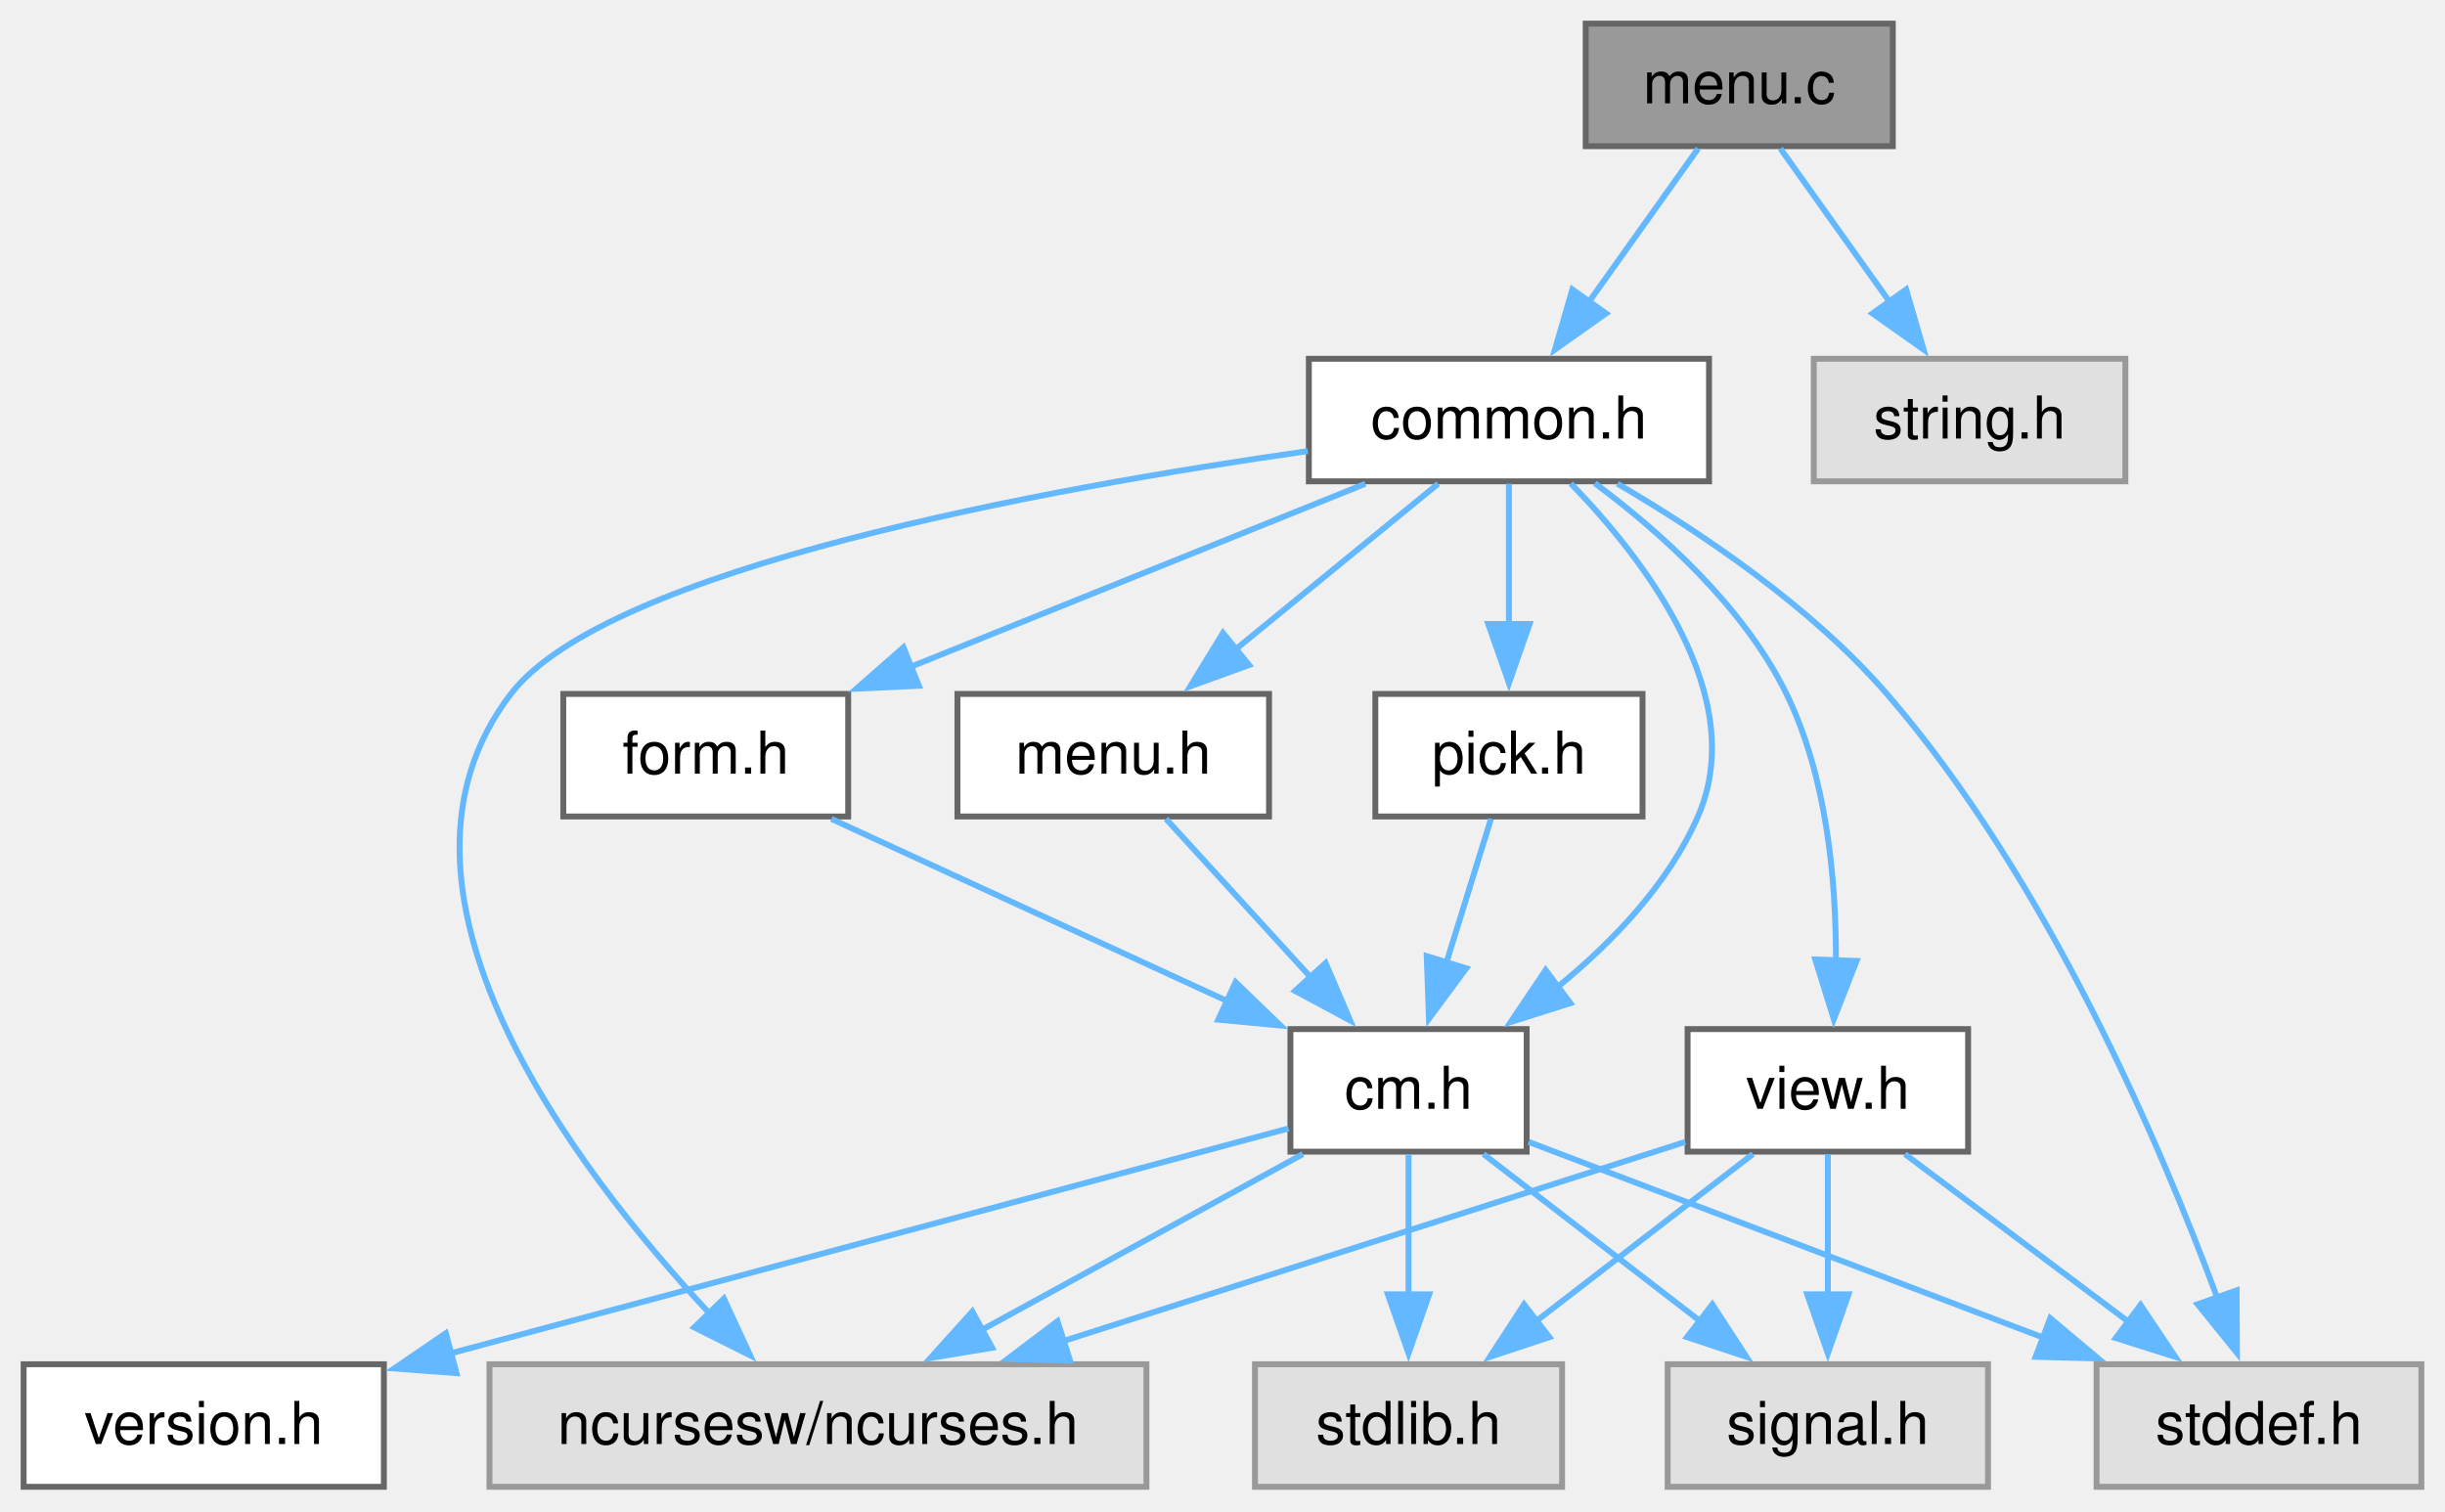
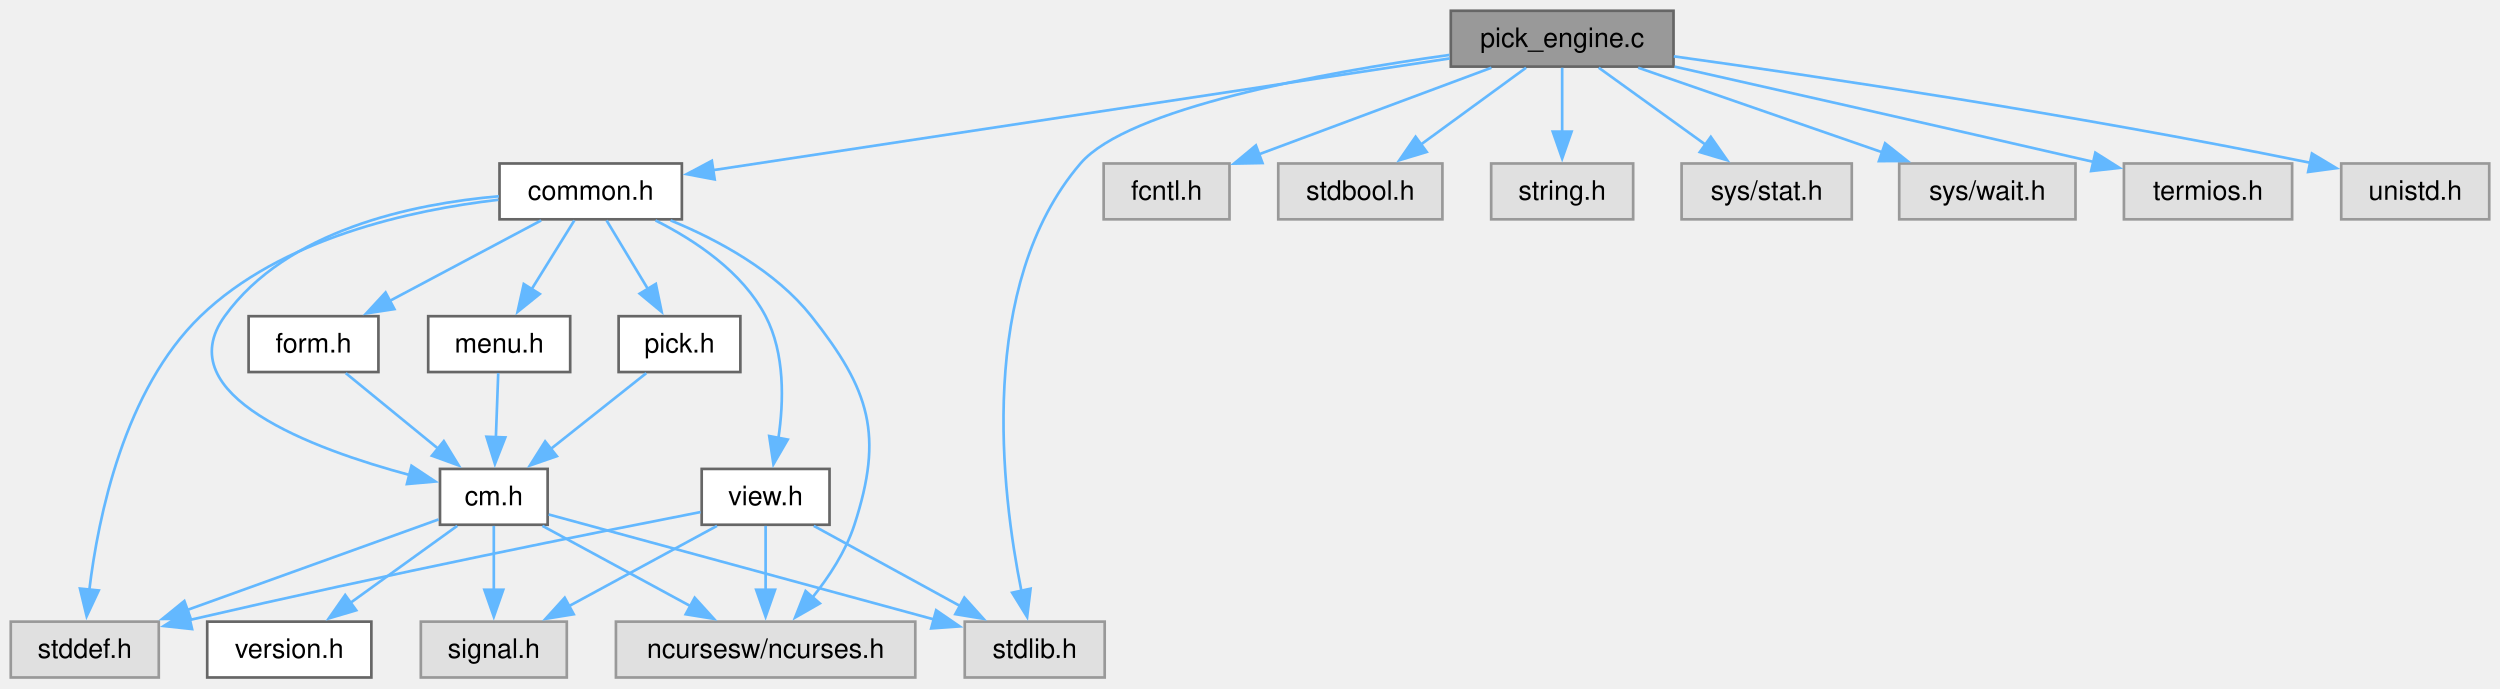
- <svg xmlns="http://www.w3.org/2000/svg" xmlns:xlink="http://www.w3.org/1999/xlink" width="414pt" height="256pt" viewBox="0.00 0.00 414.00 256.00">
+ <svg xmlns="http://www.w3.org/2000/svg" xmlns:xlink="http://www.w3.org/1999/xlink" width="929pt" height="256pt" viewBox="0.00 0.00 929.00 256.00">
  <g id="graph0" class="graph" transform="scale(1 1) rotate(0) translate(4 251.75)">
    <g id="Node000001" class="node">
      <g id="a_Node000001">
-         <a xlink:title="Command line start-up for C-Menu components.">
-           <polygon fill="#999999" stroke="#666666" points="316.5,-247.75 264.5,-247.75 264.5,-227 316.5,-227 316.5,-247.75" />
-           <text xml:space="preserve" text-anchor="middle" x="290.5" y="-234.25" font-family="Helvetica,sans-Serif" font-size="10.00">menu.c</text>
+         <a xlink:title="pick from a list of choices">
+           <polygon fill="#999999" stroke="#666666" points="617.88,-247.75 535.12,-247.75 535.12,-227 617.88,-227 617.88,-247.75" />
+           <text xml:space="preserve" text-anchor="middle" x="576.5" y="-234.25" font-family="Helvetica,sans-Serif" font-size="10.00">pick_engine.c</text>
        </a>
      </g>
    </g>
    <g id="Node000002" class="node">
      <g id="a_Node000002">
        <a xlink:href="../../dd/dd8/a00719.html" target="_top" xlink:title="Headder for C-Menu Menu, Form, Pick, and View components.">
-           <polygon fill="white" stroke="#666666" points="285.38,-191 217.62,-191 217.62,-170.25 285.38,-170.25 285.38,-191" />
-           <text xml:space="preserve" text-anchor="middle" x="251.5" y="-177.5" font-family="Helvetica,sans-Serif" font-size="10.00">common.h</text>
+           <polygon fill="white" stroke="#666666" points="249.38,-191 181.62,-191 181.62,-170.25 249.38,-170.25 249.38,-191" />
+           <text xml:space="preserve" text-anchor="middle" x="215.5" y="-177.5" font-family="Helvetica,sans-Serif" font-size="10.00">common.h</text>
        </a>
      </g>
    </g>
    <g id="edge1_Node000001_Node000002" class="edge">
      <g id="a_edge1_Node000001_Node000002">
        <a xlink:title=" ">
-           <path fill="none" stroke="#63b8ff" d="M283.53,-226.59C278.37,-219.35 271.18,-209.26 264.93,-200.47" />
-           <polygon fill="#63b8ff" stroke="#63b8ff" points="267.94,-198.68 259.29,-192.56 262.24,-202.74 267.94,-198.68" />
+           <path fill="none" stroke="#63b8ff" d="M534.74,-230.04C466.43,-219.68 331.39,-199.2 260.84,-188.5" />
+           <polygon fill="#63b8ff" stroke="#63b8ff" points="261.58,-185.07 251.17,-187.04 260.53,-192 261.58,-185.07" />
+         </a>
+       </g>
+     </g>
+     <g id="Node000008" class="node">
+       <g id="a_Node000008">
+         <a xlink:title=" ">
+           <polygon fill="#e0e0e0" stroke="#999999" points="406.5,-20.75 354.5,-20.75 354.5,0 406.5,0 406.5,-20.75" />
+           <text xml:space="preserve" text-anchor="middle" x="380.5" y="-7.25" font-family="Helvetica,sans-Serif" font-size="10.00">stdlib.h</text>
+         </a>
+       </g>
+     </g>
+     <g id="edge23_Node000001_Node000008" class="edge">
+       <g id="a_edge23_Node000001_Node000008">
+         <a xlink:title=" ">
+           <path fill="none" stroke="#63b8ff" d="M534.64,-231.34C487.49,-224.76 415.13,-211.57 397.5,-191 358.85,-145.89 368.13,-69.04 375.54,-32.23" />
+           <polygon fill="#63b8ff" stroke="#63b8ff" points="378.96,-33 377.68,-22.48 372.12,-31.5 378.96,-33" />
        </a>
      </g>
    </g>
    <g id="Node000013" class="node">
      <g id="a_Node000013">
        <a xlink:title=" ">
-           <polygon fill="#e0e0e0" stroke="#999999" points="355.88,-191 303.12,-191 303.12,-170.25 355.88,-170.25 355.88,-191" />
-           <text xml:space="preserve" text-anchor="middle" x="329.5" y="-177.5" font-family="Helvetica,sans-Serif" font-size="10.00">string.h</text>
+           <polygon fill="#e0e0e0" stroke="#999999" points="452.88,-191 406.12,-191 406.12,-170.25 452.88,-170.25 452.88,-191" />
+           <text xml:space="preserve" text-anchor="middle" x="429.5" y="-177.5" font-family="Helvetica,sans-Serif" font-size="10.00">fcntl.h</text>
        </a>
      </g>
    </g>
    <g id="edge21_Node000001_Node000013" class="edge">
      <g id="a_edge21_Node000001_Node000013">
        <a xlink:title=" ">
-           <path fill="none" stroke="#63b8ff" d="M297.47,-226.59C302.63,-219.35 309.82,-209.26 316.07,-200.47" />
-           <polygon fill="#63b8ff" stroke="#63b8ff" points="318.76,-202.74 321.71,-192.56 313.06,-198.68 318.76,-202.74" />
+           <path fill="none" stroke="#63b8ff" d="M550.22,-226.59C526.08,-217.6 490.17,-204.22 463.79,-194.4" />
+           <polygon fill="#63b8ff" stroke="#63b8ff" points="465.14,-191.16 454.54,-190.95 462.69,-197.72 465.14,-191.16" />
+         </a>
+       </g>
+     </g>
+     <g id="Node000014" class="node">
+       <g id="a_Node000014">
+         <a xlink:title=" ">
+           <polygon fill="#e0e0e0" stroke="#999999" points="532,-191 471,-191 471,-170.25 532,-170.25 532,-191" />
+           <text xml:space="preserve" text-anchor="middle" x="501.5" y="-177.5" font-family="Helvetica,sans-Serif" font-size="10.00">stdbool.h</text>
+         </a>
+       </g>
+     </g>
+     <g id="edge22_Node000001_Node000014" class="edge">
+       <g id="a_edge22_Node000001_Node000014">
+         <a xlink:title=" ">
+           <path fill="none" stroke="#63b8ff" d="M563.09,-226.59C552.21,-218.65 536.64,-207.28 523.88,-197.96" />
+           <polygon fill="#63b8ff" stroke="#63b8ff" points="526.16,-195.29 516.01,-192.22 522.03,-200.94 526.16,-195.29" />
+         </a>
+       </g>
+     </g>
+     <g id="Node000015" class="node">
+       <g id="a_Node000015">
+         <a xlink:title=" ">
+           <polygon fill="#e0e0e0" stroke="#999999" points="602.88,-191 550.12,-191 550.12,-170.25 602.88,-170.25 602.88,-191" />
+           <text xml:space="preserve" text-anchor="middle" x="576.5" y="-177.5" font-family="Helvetica,sans-Serif" font-size="10.00">string.h</text>
+         </a>
+       </g>
+     </g>
+     <g id="edge24_Node000001_Node000015" class="edge">
+       <g id="a_edge24_Node000001_Node000015">
+         <a xlink:title=" ">
+           <path fill="none" stroke="#63b8ff" d="M576.5,-226.59C576.5,-219.97 576.5,-210.97 576.5,-202.77" />
+           <polygon fill="#63b8ff" stroke="#63b8ff" points="580,-202.84 576.5,-192.84 573,-202.84 580,-202.84" />
+         </a>
+       </g>
+     </g>
+     <g id="Node000016" class="node">
+       <g id="a_Node000016">
+         <a xlink:title=" ">
+           <polygon fill="#e0e0e0" stroke="#999999" points="684.12,-191 620.88,-191 620.88,-170.25 684.12,-170.25 684.12,-191" />
+           <text xml:space="preserve" text-anchor="middle" x="652.5" y="-177.5" font-family="Helvetica,sans-Serif" font-size="10.00">sys/stat.h</text>
+         </a>
+       </g>
+     </g>
+     <g id="edge25_Node000001_Node000016" class="edge">
+       <g id="a_edge25_Node000001_Node000016">
+         <a xlink:title=" ">
+           <path fill="none" stroke="#63b8ff" d="M590.09,-226.59C601.11,-218.65 616.89,-207.28 629.82,-197.96" />
+           <polygon fill="#63b8ff" stroke="#63b8ff" points="631.73,-200.9 637.8,-192.21 627.64,-195.22 631.73,-200.9" />
+         </a>
+       </g>
+     </g>
+     <g id="Node000017" class="node">
+       <g id="a_Node000017">
+         <a xlink:title=" ">
+           <polygon fill="#e0e0e0" stroke="#999999" points="767.25,-191 701.75,-191 701.75,-170.25 767.25,-170.25 767.25,-191" />
+           <text xml:space="preserve" text-anchor="middle" x="734.5" y="-177.5" font-family="Helvetica,sans-Serif" font-size="10.00">sys/wait.h</text>
+         </a>
+       </g>
+     </g>
+     <g id="edge26_Node000001_Node000017" class="edge">
+       <g id="a_edge26_Node000001_Node000017">
+         <a xlink:title=" ">
+           <path fill="none" stroke="#63b8ff" d="M604.75,-226.59C630.06,-217.82 667.42,-204.87 695.56,-195.12" />
+           <polygon fill="#63b8ff" stroke="#63b8ff" points="696.5,-198.5 704.8,-191.92 694.21,-191.88 696.5,-198.5" />
+         </a>
+       </g>
+     </g>
+     <g id="Node000018" class="node">
+       <g id="a_Node000018">
+         <a xlink:title=" ">
+           <polygon fill="#e0e0e0" stroke="#999999" points="847.75,-191 785.25,-191 785.25,-170.25 847.75,-170.25 847.75,-191" />
+           <text xml:space="preserve" text-anchor="middle" x="816.5" y="-177.5" font-family="Helvetica,sans-Serif" font-size="10.00">termios.h</text>
+         </a>
+       </g>
+     </g>
+     <g id="edge27_Node000001_Node000018" class="edge">
+       <g id="a_edge27_Node000001_Node000018">
+         <a xlink:title=" ">
+           <path fill="none" stroke="#63b8ff" d="M618.27,-226.99C656.38,-218.41 714.54,-205.26 773.96,-191.58" />
+           <polygon fill="#63b8ff" stroke="#63b8ff" points="774.63,-195.01 783.59,-189.36 773.06,-188.19 774.63,-195.01" />
+         </a>
+       </g>
+     </g>
+     <g id="Node000019" class="node">
+       <g id="a_Node000019">
+         <a xlink:title=" ">
+           <polygon fill="#e0e0e0" stroke="#999999" points="921,-191 866,-191 866,-170.25 921,-170.25 921,-191" />
+           <text xml:space="preserve" text-anchor="middle" x="893.5" y="-177.5" font-family="Helvetica,sans-Serif" font-size="10.00">unistd.h</text>
+         </a>
+       </g>
+     </g>
+     <g id="edge28_Node000001_Node000019" class="edge">
+       <g id="a_edge28_Node000001_Node000019">
+         <a xlink:title=" ">
+           <path fill="none" stroke="#63b8ff" d="M617.98,-230.81C670.63,-223.49 764.46,-209.61 854.44,-191.27" />
+           <polygon fill="#63b8ff" stroke="#63b8ff" points="855.11,-194.71 864.2,-189.26 853.7,-187.85 855.11,-194.71" />
        </a>
      </g>
    </g>
    <g id="Node000003" class="node">
      <g id="a_Node000003">
        <a xlink:title=" ">
-           <polygon fill="#e0e0e0" stroke="#999999" points="190.12,-20.75 78.88,-20.75 78.88,0 190.12,0 190.12,-20.75" />
-           <text xml:space="preserve" text-anchor="middle" x="134.5" y="-7.25" font-family="Helvetica,sans-Serif" font-size="10.00">ncursesw/ncurses.h</text>
+           <polygon fill="#e0e0e0" stroke="#999999" points="336.12,-20.75 224.88,-20.75 224.88,0 336.12,0 336.12,-20.75" />
+           <text xml:space="preserve" text-anchor="middle" x="280.5" y="-7.25" font-family="Helvetica,sans-Serif" font-size="10.00">ncursesw/ncurses.h</text>
        </a>
      </g>
    </g>
    <g id="edge2_Node000002_Node000003" class="edge">
      <g id="a_edge2_Node000002_Node000003">
        <a xlink:title=" ">
-           <path fill="none" stroke="#63b8ff" d="M217.45,-175.37C172.97,-169.03 98.82,-155.52 82.5,-134.25 57.28,-101.37 92.71,-54.43 116.33,-29.15" />
-           <polygon fill="#63b8ff" stroke="#63b8ff" points="118.57,-31.86 123.02,-22.25 113.55,-26.99 118.57,-31.86" />
+           <path fill="none" stroke="#63b8ff" d="M245.19,-169.85C262.78,-162.62 284.16,-151.08 297.5,-134.25 319.34,-106.68 324.38,-90.2 313.5,-56.75 310.29,-46.87 304.03,-37.35 297.81,-29.6" />
+           <polygon fill="#63b8ff" stroke="#63b8ff" points="300.65,-27.53 291.46,-22.27 295.36,-32.12 300.65,-27.53" />
        </a>
      </g>
    </g>
    <g id="Node000004" class="node">
      <g id="a_Node000004">
        <a xlink:href="../../d8/db9/a00725.html" target="_top" xlink:title="Headder for C-Menu API library, libcm.so.">
-           <polygon fill="white" stroke="#666666" points="254.5,-77.5 214.5,-77.5 214.5,-56.75 254.5,-56.75 254.5,-77.5" />
-           <text xml:space="preserve" text-anchor="middle" x="234.5" y="-64" font-family="Helvetica,sans-Serif" font-size="10.00">cm.h</text>
+           <polygon fill="white" stroke="#666666" points="199.5,-77.5 159.5,-77.5 159.5,-56.75 199.5,-56.75 199.5,-77.5" />
+           <text xml:space="preserve" text-anchor="middle" x="179.5" y="-64" font-family="Helvetica,sans-Serif" font-size="10.00">cm.h</text>
        </a>
      </g>
    </g>
    <g id="edge3_Node000002_Node000004" class="edge">
      <g id="a_edge3_Node000002_Node000004">
        <a xlink:title=" ">
-           <path fill="none" stroke="#63b8ff" d="M261.98,-169.88C274.41,-157.08 292.38,-133.84 283.5,-113.5 278.49,-102.03 268.98,-92.16 259.67,-84.58" />
-           <polygon fill="#63b8ff" stroke="#63b8ff" points="261.91,-81.89 251.8,-78.7 257.72,-87.49 261.91,-81.89" />
+           <path fill="none" stroke="#63b8ff" d="M181.38,-178.82C149.2,-176.02 102.56,-166.26 79.5,-134.25 58.38,-104.94 111.85,-84.98 148.49,-75.16" />
+           <polygon fill="#63b8ff" stroke="#63b8ff" points="148.92,-78.67 157.75,-72.82 147.2,-71.88 148.92,-78.67" />
        </a>
      </g>
    </g>
    <g id="Node000007" class="node">
      <g id="a_Node000007">
        <a xlink:title=" ">
-           <polygon fill="#e0e0e0" stroke="#999999" points="406,-20.75 351,-20.75 351,0 406,0 406,-20.75" />
-           <text xml:space="preserve" text-anchor="middle" x="378.5" y="-7.25" font-family="Helvetica,sans-Serif" font-size="10.00">stddef.h</text>
+           <polygon fill="#e0e0e0" stroke="#999999" points="55,-20.75 0,-20.75 0,0 55,0 55,-20.75" />
+           <text xml:space="preserve" text-anchor="middle" x="27.5" y="-7.25" font-family="Helvetica,sans-Serif" font-size="10.00">stddef.h</text>
        </a>
      </g>
    </g>
    <g id="edge20_Node000002_Node000007" class="edge">
      <g id="a_edge20_Node000002_Node000007">
        <a xlink:title=" ">
-           <path fill="none" stroke="#63b8ff" d="M269.87,-169.85C283.75,-161.75 302.57,-149.18 315.5,-134.25 342.6,-102.97 361.8,-57.99 371.43,-32.02" />
-           <polygon fill="#63b8ff" stroke="#63b8ff" points="374.71,-33.26 374.77,-22.67 368.11,-30.91 374.71,-33.26" />
+           <path fill="none" stroke="#63b8ff" d="M181.19,-177.51C148.67,-173.72 100.46,-163.22 70.5,-134.25 42.17,-106.85 32.48,-59.76 29.19,-32.52" />
+           <polygon fill="#63b8ff" stroke="#63b8ff" points="32.69,-32.34 28.2,-22.74 25.72,-33.04 32.69,-32.34" />
        </a>
      </g>
    </g>
    <g id="Node000009" class="node">
      <g id="a_Node000009">
        <a xlink:href="../../d2/d94/a00716.html" target="_top" xlink:title="Form data structures, enums, types, end process declarations.">
-           <polygon fill="white" stroke="#666666" points="139.62,-134.25 91.38,-134.25 91.38,-113.5 139.62,-113.5 139.62,-134.25" />
-           <text xml:space="preserve" text-anchor="middle" x="115.5" y="-120.75" font-family="Helvetica,sans-Serif" font-size="10.00">form.h</text>
+           <polygon fill="white" stroke="#666666" points="136.62,-134.25 88.38,-134.25 88.38,-113.5 136.62,-113.5 136.62,-134.25" />
+           <text xml:space="preserve" text-anchor="middle" x="112.5" y="-120.75" font-family="Helvetica,sans-Serif" font-size="10.00">form.h</text>
        </a>
      </g>
    </g>
    <g id="edge9_Node000002_Node000009" class="edge">
      <g id="a_edge9_Node000002_Node000009">
        <a xlink:title=" ">
-           <path fill="none" stroke="#63b8ff" d="M227.19,-169.84C205.72,-161.19 174.18,-148.5 150.09,-138.8" />
-           <polygon fill="#63b8ff" stroke="#63b8ff" points="151.59,-135.63 141.01,-135.14 148.98,-142.13 151.59,-135.63" />
+           <path fill="none" stroke="#63b8ff" d="M197.09,-169.84C181.41,-161.51 158.65,-149.41 140.69,-139.86" />
+           <polygon fill="#63b8ff" stroke="#63b8ff" points="142.56,-136.89 132.09,-135.29 139.28,-143.07 142.56,-136.89" />
        </a>
      </g>
    </g>
    <g id="Node000010" class="node">
      <g id="a_Node000010">
        <a xlink:href="../../df/df7/a00731.html" target="_top" xlink:title="Menu data structures, enums, types, end external declarations.">
-           <polygon fill="white" stroke="#666666" points="210.88,-134.25 158.12,-134.25 158.12,-113.5 210.88,-113.5 210.88,-134.25" />
-           <text xml:space="preserve" text-anchor="middle" x="184.5" y="-120.75" font-family="Helvetica,sans-Serif" font-size="10.00">menu.h</text>
+           <polygon fill="white" stroke="#666666" points="207.88,-134.25 155.12,-134.25 155.12,-113.5 207.88,-113.5 207.88,-134.25" />
+           <text xml:space="preserve" text-anchor="middle" x="181.5" y="-120.75" font-family="Helvetica,sans-Serif" font-size="10.00">menu.h</text>
        </a>
      </g>
    </g>
    <g id="edge11_Node000002_Node000010" class="edge">
      <g id="a_edge11_Node000002_Node000010">
        <a xlink:title=" ">
-           <path fill="none" stroke="#63b8ff" d="M239.52,-169.84C229.99,-162.05 216.44,-150.97 205.17,-141.76" />
-           <polygon fill="#63b8ff" stroke="#63b8ff" points="207.5,-139.15 197.55,-135.54 203.08,-144.57 207.5,-139.15" />
+           <path fill="none" stroke="#63b8ff" d="M209.42,-169.84C205.02,-162.75 198.93,-152.94 193.56,-144.29" />
+           <polygon fill="#63b8ff" stroke="#63b8ff" points="196.57,-142.51 188.32,-135.86 190.63,-146.21 196.57,-142.51" />
        </a>
      </g>
    </g>
    <g id="Node000011" class="node">
      <g id="a_Node000011">
        <a xlink:href="../../db/d7c/a00722.html" target="_top" xlink:title="Pick data structures, enums, types, end external declarations.">
-           <polygon fill="white" stroke="#666666" points="274.12,-134.25 228.88,-134.25 228.88,-113.5 274.12,-113.5 274.12,-134.25" />
-           <text xml:space="preserve" text-anchor="middle" x="251.5" y="-120.75" font-family="Helvetica,sans-Serif" font-size="10.00">pick.h</text>
+           <polygon fill="white" stroke="#666666" points="271.12,-134.25 225.88,-134.25 225.88,-113.5 271.12,-113.5 271.12,-134.25" />
+           <text xml:space="preserve" text-anchor="middle" x="248.5" y="-120.75" font-family="Helvetica,sans-Serif" font-size="10.00">pick.h</text>
        </a>
      </g>
    </g>
    <g id="edge13_Node000002_Node000011" class="edge">
      <g id="a_edge13_Node000002_Node000011">
        <a xlink:title=" ">
-           <path fill="none" stroke="#63b8ff" d="M251.5,-169.84C251.5,-163.22 251.5,-154.22 251.5,-146.02" />
-           <polygon fill="#63b8ff" stroke="#63b8ff" points="255,-146.09 251.5,-136.09 248,-146.09 255,-146.09" />
+           <path fill="none" stroke="#63b8ff" d="M221.4,-169.84C225.67,-162.75 231.58,-152.94 236.8,-144.29" />
+           <polygon fill="#63b8ff" stroke="#63b8ff" points="239.71,-146.25 241.87,-135.87 233.71,-142.63 239.71,-146.25" />
        </a>
      </g>
    </g>
    <g id="Node000012" class="node">
      <g id="a_Node000012">
        <a xlink:href="../../d6/dc0/a00734.html" target="_top" xlink:title="View data structures, enums, types, end external declarations.">
-           <polygon fill="white" stroke="#666666" points="329.25,-77.5 281.75,-77.5 281.75,-56.75 329.25,-56.75 329.25,-77.5" />
-           <text xml:space="preserve" text-anchor="middle" x="305.5" y="-64" font-family="Helvetica,sans-Serif" font-size="10.00">view.h</text>
+           <polygon fill="white" stroke="#666666" points="304.25,-77.5 256.75,-77.5 256.75,-56.75 304.25,-56.75 304.25,-77.5" />
+           <text xml:space="preserve" text-anchor="middle" x="280.5" y="-64" font-family="Helvetica,sans-Serif" font-size="10.00">view.h</text>
        </a>
      </g>
    </g>
    <g id="edge15_Node000002_Node000012" class="edge">
      <g id="a_edge15_Node000002_Node000012">
        <a xlink:title=" ">
-           <path fill="none" stroke="#63b8ff" d="M266.05,-169.93C276.97,-161.8 291.23,-149.13 298.5,-134.25 305.33,-120.26 306.91,-102.65 306.87,-89.13" />
-           <polygon fill="#63b8ff" stroke="#63b8ff" points="310.37,-89.04 306.51,-79.17 303.37,-89.29 310.37,-89.04" />
+           <path fill="none" stroke="#63b8ff" d="M239.58,-169.84C254.3,-162.44 271.91,-150.72 280.5,-134.25 287.73,-120.38 287.27,-102.54 285.25,-88.88" />
+           <polygon fill="#63b8ff" stroke="#63b8ff" points="288.72,-88.41 283.41,-79.24 281.84,-89.72 288.72,-88.41" />
        </a>
      </g>
    </g>
    <g id="edge5_Node000004_Node000003" class="edge">
      <g id="a_edge5_Node000004_Node000003">
        <a xlink:title=" ">
-           <path fill="none" stroke="#63b8ff" d="M216.62,-56.34C201.41,-48.01 179.31,-35.91 161.87,-26.36" />
-           <polygon fill="#63b8ff" stroke="#63b8ff" points="164,-23.54 153.55,-21.81 160.64,-29.68 164,-23.54" />
+           <path fill="none" stroke="#63b8ff" d="M197.56,-56.34C212.92,-48.01 235.24,-35.91 252.86,-26.36" />
+           <polygon fill="#63b8ff" stroke="#63b8ff" points="254.15,-29.64 261.27,-21.8 250.81,-23.49 254.15,-29.64" />
        </a>
      </g>
    </g>
    <g id="Node000005" class="node">
      <g id="a_Node000005">
        <a xlink:href="../../df/d3b/a00728.html" target="_top" xlink:title=" ">
-           <polygon fill="white" stroke="#666666" points="61,-20.75 0,-20.75 0,0 61,0 61,-20.75" />
-           <text xml:space="preserve" text-anchor="middle" x="30.5" y="-7.25" font-family="Helvetica,sans-Serif" font-size="10.00">version.h</text>
+           <polygon fill="white" stroke="#666666" points="134,-20.75 73,-20.75 73,0 134,0 134,-20.75" />
+           <text xml:space="preserve" text-anchor="middle" x="103.5" y="-7.25" font-family="Helvetica,sans-Serif" font-size="10.00">version.h</text>
        </a>
      </g>
    </g>
    <g id="edge4_Node000004_Node000005" class="edge">
      <g id="a_edge4_Node000004_Node000005">
        <a xlink:title=" ">
-           <path fill="none" stroke="#63b8ff" d="M214.19,-60.68C181.26,-51.84 115.53,-34.2 72.29,-22.59" />
-           <polygon fill="#63b8ff" stroke="#63b8ff" points="73.3,-19.24 62.74,-20.03 71.49,-26 73.3,-19.24" />
+           <path fill="none" stroke="#63b8ff" d="M165.91,-56.34C154.89,-48.4 139.11,-37.03 126.18,-27.71" />
+           <polygon fill="#63b8ff" stroke="#63b8ff" points="128.36,-24.97 118.2,-21.96 124.27,-30.65 128.36,-24.97" />
        </a>
      </g>
    </g>
    <g id="Node000006" class="node">
      <g id="a_Node000006">
        <a xlink:title=" ">
-           <polygon fill="#e0e0e0" stroke="#999999" points="332.62,-20.75 278.38,-20.75 278.38,0 332.62,0 332.62,-20.75" />
-           <text xml:space="preserve" text-anchor="middle" x="305.5" y="-7.25" font-family="Helvetica,sans-Serif" font-size="10.00">signal.h</text>
+           <polygon fill="#e0e0e0" stroke="#999999" points="206.62,-20.75 152.38,-20.75 152.38,0 206.62,0 206.62,-20.75" />
+           <text xml:space="preserve" text-anchor="middle" x="179.5" y="-7.25" font-family="Helvetica,sans-Serif" font-size="10.00">signal.h</text>
        </a>
      </g>
    </g>
    <g id="edge6_Node000004_Node000006" class="edge">
      <g id="a_edge6_Node000004_Node000006">
        <a xlink:title=" ">
-           <path fill="none" stroke="#63b8ff" d="M247.19,-56.34C257.39,-48.47 271.94,-37.25 283.96,-27.99" />
-           <polygon fill="#63b8ff" stroke="#63b8ff" points="285.94,-30.88 291.72,-22 281.66,-25.34 285.94,-30.88" />
+           <path fill="none" stroke="#63b8ff" d="M179.5,-56.34C179.5,-49.72 179.5,-40.72 179.5,-32.52" />
+           <polygon fill="#63b8ff" stroke="#63b8ff" points="183,-32.59 179.5,-22.59 176,-32.59 183,-32.59" />
        </a>
      </g>
    </g>
    <g id="edge7_Node000004_Node000007" class="edge">
      <g id="a_edge7_Node000004_Node000007">
        <a xlink:title=" ">
-           <path fill="none" stroke="#63b8ff" d="M254.83,-58.4C277.48,-49.78 314.56,-35.69 342.22,-25.17" />
-           <polygon fill="#63b8ff" stroke="#63b8ff" points="343.16,-28.55 351.27,-21.73 340.68,-22.01 343.16,-28.55" />
-         </a>
-       </g>
-     </g>
-     <g id="Node000008" class="node">
-       <g id="a_Node000008">
-         <a xlink:title=" ">
-           <polygon fill="#e0e0e0" stroke="#999999" points="260.5,-20.75 208.5,-20.75 208.5,0 260.5,0 260.5,-20.75" />
-           <text xml:space="preserve" text-anchor="middle" x="234.5" y="-7.25" font-family="Helvetica,sans-Serif" font-size="10.00">stdlib.h</text>
+           <path fill="none" stroke="#63b8ff" d="M159,-58.74C135.14,-50.15 95.25,-35.78 65.64,-25.11" />
+           <polygon fill="#63b8ff" stroke="#63b8ff" points="66.87,-21.84 56.28,-21.74 64.5,-28.42 66.87,-21.84" />
        </a>
      </g>
    </g>
    <g id="edge8_Node000004_Node000008" class="edge">
      <g id="a_edge8_Node000004_Node000008">
        <a xlink:title=" ">
-           <path fill="none" stroke="#63b8ff" d="M234.5,-56.34C234.5,-49.72 234.5,-40.72 234.5,-32.52" />
-           <polygon fill="#63b8ff" stroke="#63b8ff" points="238,-32.59 234.5,-22.59 231,-32.59 238,-32.59" />
+           <path fill="none" stroke="#63b8ff" d="M199.88,-60.57C233.43,-51.43 300.79,-33.09 343.1,-21.56" />
+           <polygon fill="#63b8ff" stroke="#63b8ff" points="343.87,-24.98 352.6,-18.98 342.03,-18.23 343.87,-24.98" />
        </a>
      </g>
    </g>
    <g id="edge10_Node000009_Node000004" class="edge">
      <g id="a_edge10_Node000009_Node000004">
        <a xlink:title=" ">
-           <path fill="none" stroke="#63b8ff" d="M136.77,-113.09C155.45,-104.5 182.83,-91.9 203.86,-82.22" />
-           <polygon fill="#63b8ff" stroke="#63b8ff" points="205.21,-85.45 212.83,-78.1 202.28,-79.1 205.21,-85.45" />
+           <path fill="none" stroke="#63b8ff" d="M124.48,-113.09C134.01,-105.3 147.56,-94.22 158.83,-85.01" />
+           <polygon fill="#63b8ff" stroke="#63b8ff" points="160.92,-87.82 166.45,-78.79 156.5,-82.4 160.92,-87.82" />
        </a>
      </g>
    </g>
    <g id="edge12_Node000010_Node000004" class="edge">
      <g id="a_edge12_Node000010_Node000004">
        <a xlink:title=" ">
-           <path fill="none" stroke="#63b8ff" d="M193.44,-113.09C200.26,-105.61 209.86,-95.11 218.06,-86.13" />
-           <polygon fill="#63b8ff" stroke="#63b8ff" points="220.46,-88.69 224.62,-78.95 215.29,-83.97 220.46,-88.69" />
+           <path fill="none" stroke="#63b8ff" d="M181.14,-113.09C180.9,-106.47 180.57,-97.47 180.27,-89.27" />
+           <polygon fill="#63b8ff" stroke="#63b8ff" points="183.77,-89.21 179.91,-79.34 176.78,-89.46 183.77,-89.21" />
        </a>
      </g>
    </g>
    <g id="edge14_Node000011_Node000004" class="edge">
      <g id="a_edge14_Node000011_Node000004">
        <a xlink:title=" ">
-           <path fill="none" stroke="#63b8ff" d="M248.46,-113.09C246.36,-106.31 243.48,-97.05 240.89,-88.69" />
-           <polygon fill="#63b8ff" stroke="#63b8ff" points="244.27,-87.79 237.96,-79.27 237.58,-89.86 244.27,-87.79" />
+           <path fill="none" stroke="#63b8ff" d="M236.16,-113.09C226.25,-105.22 212.11,-94 200.44,-84.74" />
+           <polygon fill="#63b8ff" stroke="#63b8ff" points="202.92,-82.24 192.91,-78.77 198.57,-87.73 202.92,-82.24" />
        </a>
      </g>
    </g>
    <g id="edge16_Node000012_Node000003" class="edge">
      <g id="a_edge16_Node000012_Node000003">
        <a xlink:title=" ">
-           <path fill="none" stroke="#63b8ff" d="M281.36,-58.4C253.98,-49.63 208.86,-35.18 175.85,-24.61" />
-           <polygon fill="#63b8ff" stroke="#63b8ff" points="177.19,-21.37 166.6,-21.65 175.06,-28.04 177.19,-21.37" />
+           <path fill="none" stroke="#63b8ff" d="M280.5,-56.34C280.5,-49.72 280.5,-40.72 280.5,-32.52" />
+           <polygon fill="#63b8ff" stroke="#63b8ff" points="284,-32.59 280.5,-22.59 277,-32.59 284,-32.59" />
        </a>
      </g>
    </g>
    <g id="edge17_Node000012_Node000006" class="edge">
      <g id="a_edge17_Node000012_Node000006">
        <a xlink:title=" ">
-           <path fill="none" stroke="#63b8ff" d="M305.5,-56.34C305.5,-49.72 305.5,-40.72 305.5,-32.52" />
-           <polygon fill="#63b8ff" stroke="#63b8ff" points="309,-32.59 305.5,-22.59 302,-32.59 309,-32.59" />
+           <path fill="none" stroke="#63b8ff" d="M262.44,-56.34C247.08,-48.01 224.76,-35.91 207.14,-26.36" />
+           <polygon fill="#63b8ff" stroke="#63b8ff" points="209.19,-23.49 198.73,-21.8 205.85,-29.64 209.19,-23.49" />
        </a>
      </g>
    </g>
    <g id="edge18_Node000012_Node000007" class="edge">
      <g id="a_edge18_Node000012_Node000007">
        <a xlink:title=" ">
-           <path fill="none" stroke="#63b8ff" d="M318.55,-56.34C329.14,-48.4 344.29,-37.03 356.72,-27.71" />
-           <polygon fill="#63b8ff" stroke="#63b8ff" points="358.45,-30.79 364.35,-21.99 354.25,-25.19 358.45,-30.79" />
+           <path fill="none" stroke="#63b8ff" d="M256.33,-61.47C218.05,-54.01 140.88,-38.63 66.35,-21.34" />
+           <polygon fill="#63b8ff" stroke="#63b8ff" points="67.38,-17.99 56.85,-19.12 65.79,-24.81 67.38,-17.99" />
        </a>
      </g>
    </g>
    <g id="edge19_Node000012_Node000008" class="edge">
      <g id="a_edge19_Node000012_Node000008">
        <a xlink:title=" ">
-           <path fill="none" stroke="#63b8ff" d="M292.81,-56.34C282.61,-48.47 268.06,-37.25 256.04,-27.99" />
-           <polygon fill="#63b8ff" stroke="#63b8ff" points="258.34,-25.34 248.28,-22 254.06,-30.88 258.34,-25.34" />
+           <path fill="none" stroke="#63b8ff" d="M298.38,-56.34C313.59,-48.01 335.69,-35.91 353.13,-26.36" />
+           <polygon fill="#63b8ff" stroke="#63b8ff" points="354.36,-29.68 361.45,-21.81 351,-23.54 354.36,-29.68" />
        </a>
      </g>
    </g>
  </g>
</svg>
